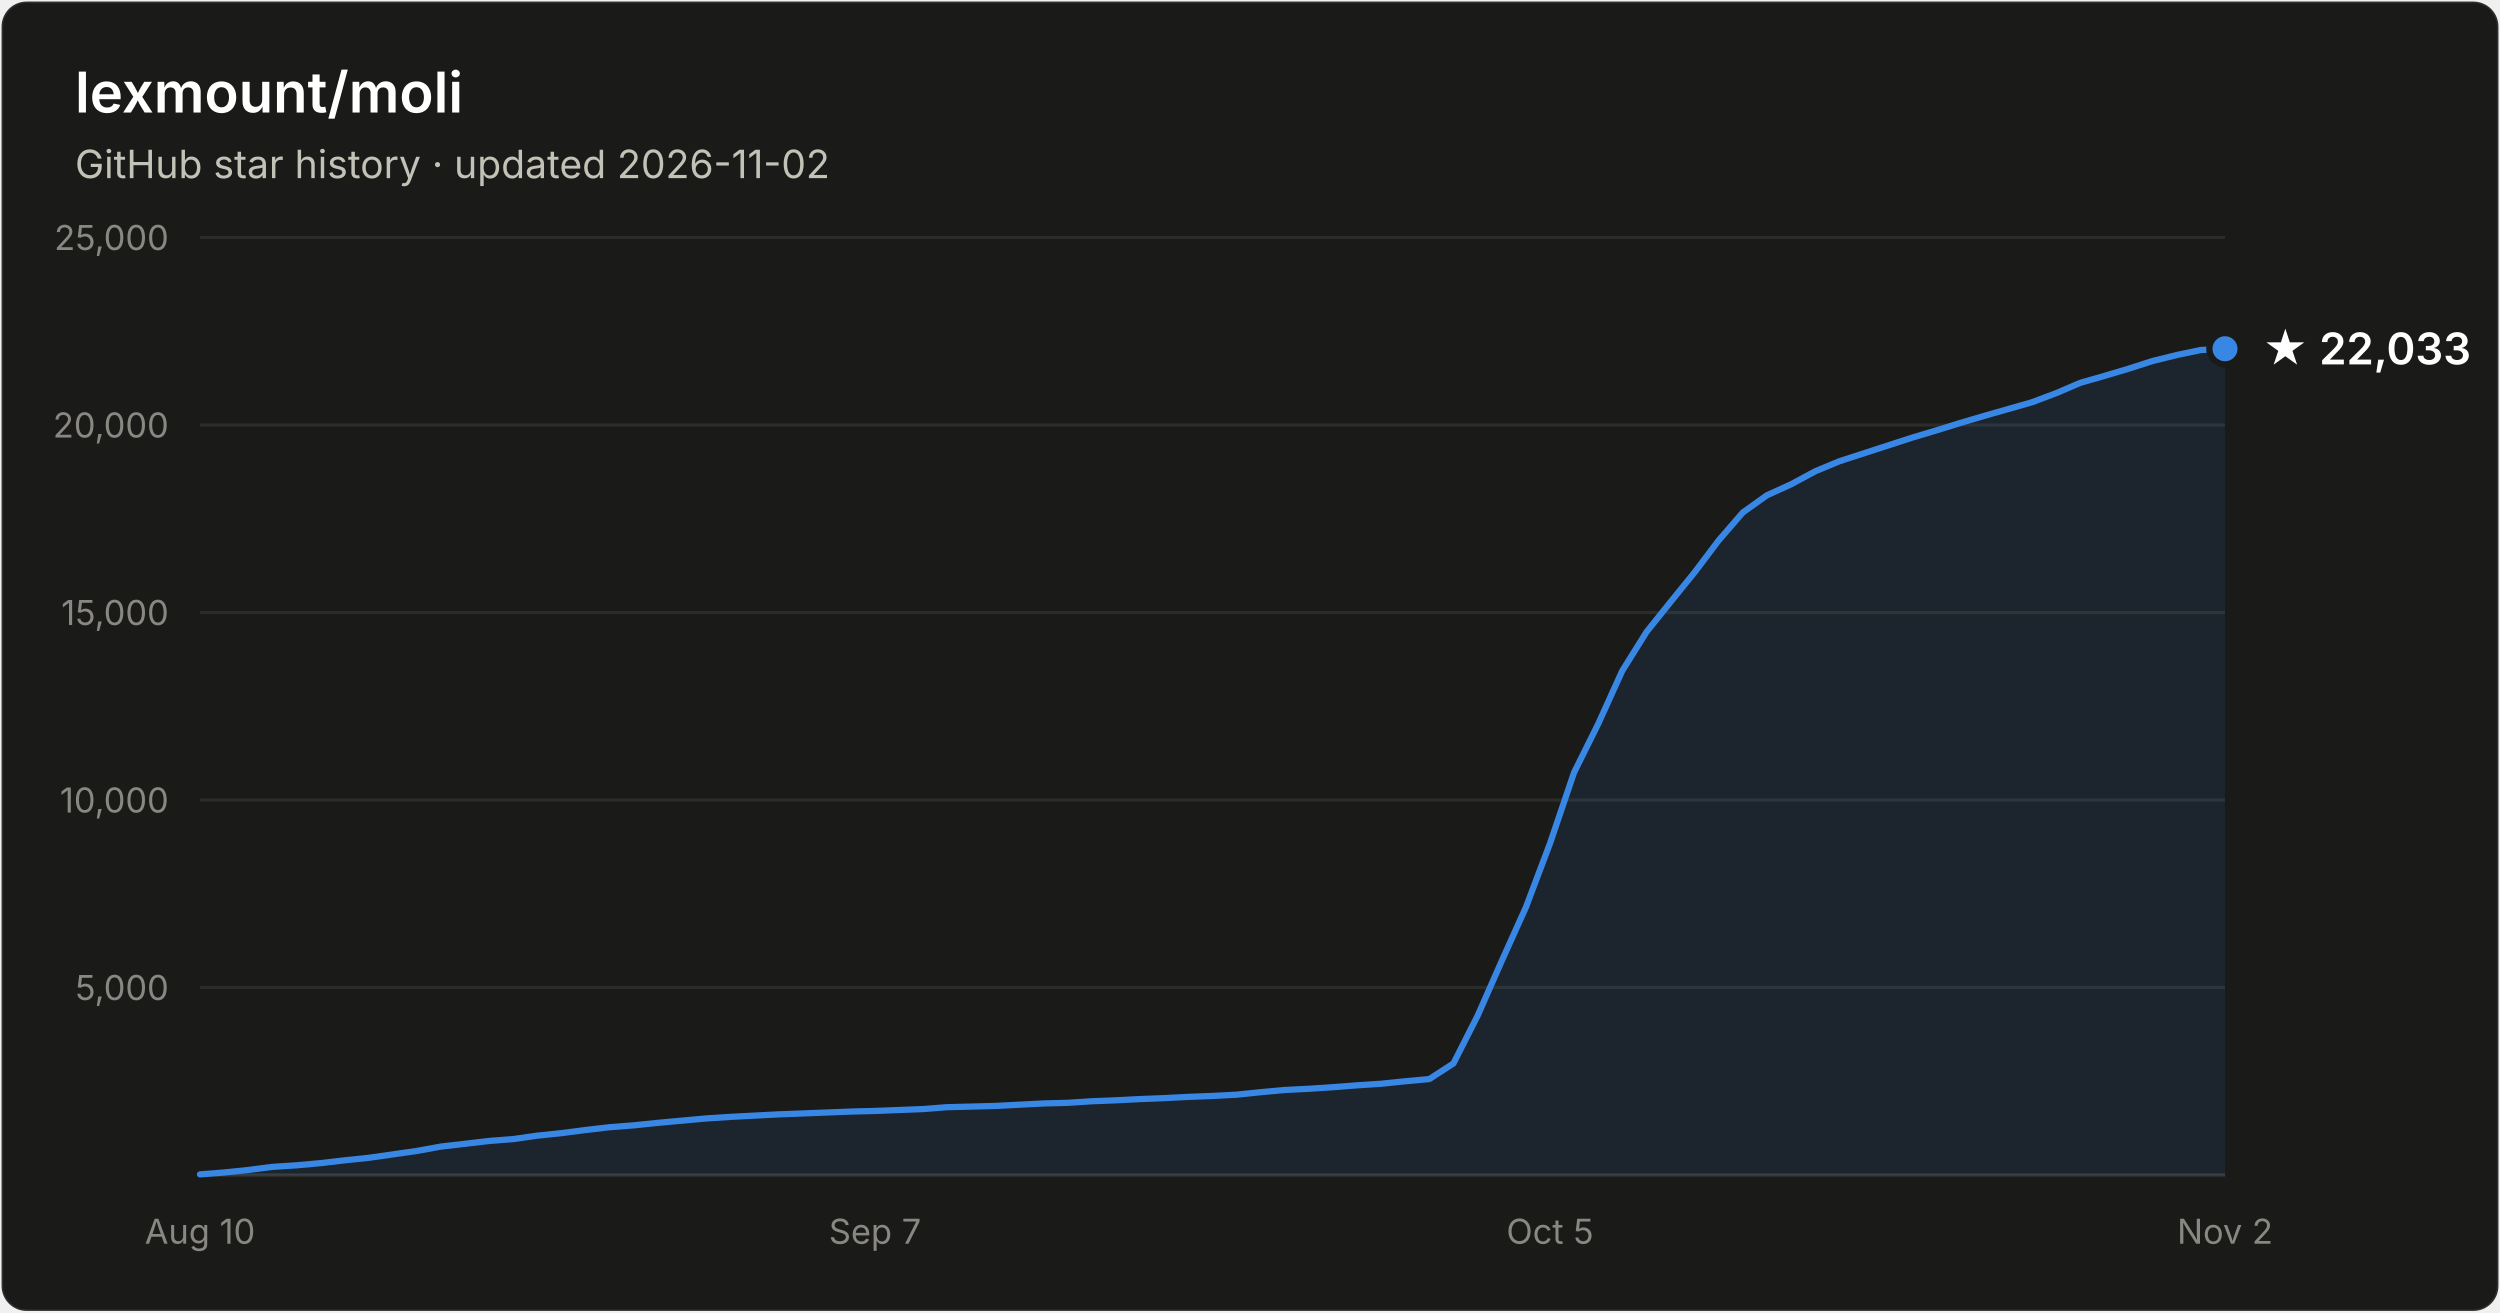
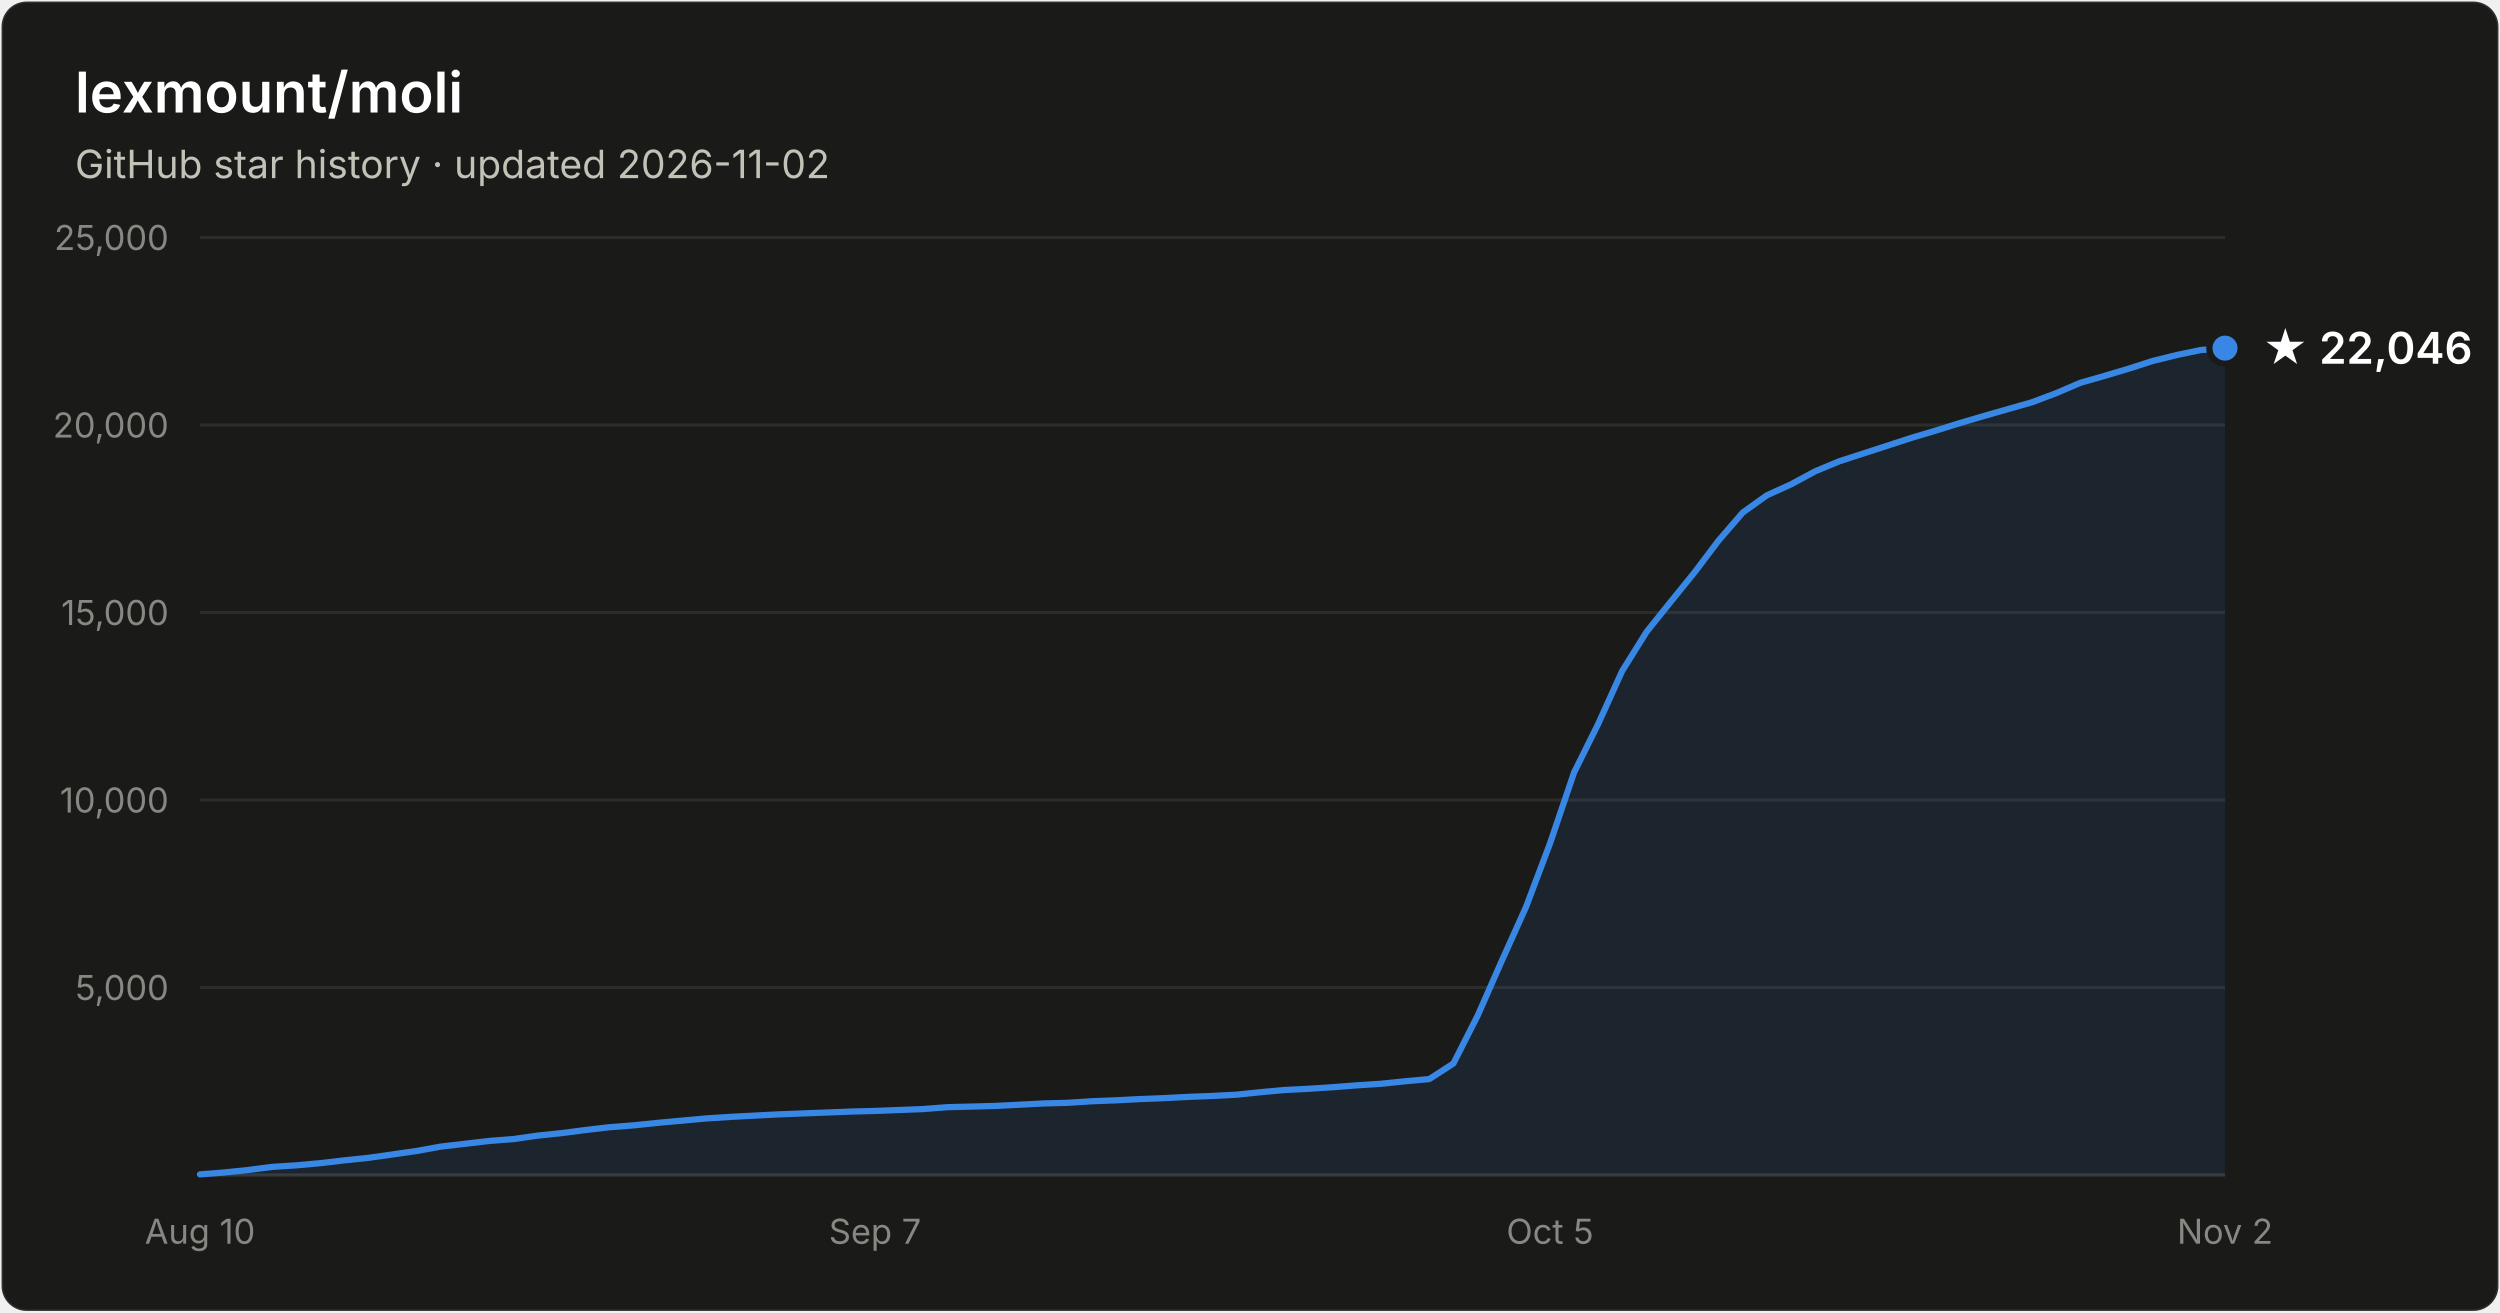
- <svg xmlns="http://www.w3.org/2000/svg" width="800" height="420" viewBox="0 0 800 420" font-family="system-ui, -apple-system, Segoe UI, sans-serif" role="img" aria-label="Star history of lexmount/moli: 22,033 stars as of 2026-11-02">
+ <svg xmlns="http://www.w3.org/2000/svg" width="800" height="420" viewBox="0 0 800 420" font-family="system-ui, -apple-system, Segoe UI, sans-serif" role="img" aria-label="Star history of lexmount/moli: 22,046 stars as of 2026-11-02">
  <rect x="0.5" y="0.5" width="799" height="419" rx="8" fill="#1a1a19" stroke="rgba(255,255,255,0.10)" />
  <text x="24" y="36" fill="#ffffff" font-size="18" font-weight="600">lexmount/moli</text>
  <text x="24" y="57" fill="#c3c2b7" font-size="12.5">GitHub star history · updated 2026-11-02</text>
  <line x1="64" y1="316.0" x2="712" y2="316.0" stroke="#2c2c2a" stroke-width="1" />
  <text x="54" y="320.0" text-anchor="end" fill="#898781" font-size="11" style="font-variant-numeric:tabular-nums">5,000</text>
  <line x1="64" y1="256.0" x2="712" y2="256.0" stroke="#2c2c2a" stroke-width="1" />
  <text x="54" y="260.0" text-anchor="end" fill="#898781" font-size="11" style="font-variant-numeric:tabular-nums">10,000</text>
  <line x1="64" y1="196.0" x2="712" y2="196.0" stroke="#2c2c2a" stroke-width="1" />
  <text x="54" y="200.0" text-anchor="end" fill="#898781" font-size="11" style="font-variant-numeric:tabular-nums">15,000</text>
  <line x1="64" y1="136.0" x2="712" y2="136.0" stroke="#2c2c2a" stroke-width="1" />
  <text x="54" y="140.0" text-anchor="end" fill="#898781" font-size="11" style="font-variant-numeric:tabular-nums">20,000</text>
  <line x1="64" y1="76.0" x2="712" y2="76.0" stroke="#2c2c2a" stroke-width="1" />
  <text x="54" y="80.0" text-anchor="end" fill="#898781" font-size="11" style="font-variant-numeric:tabular-nums">25,000</text>
  <line x1="64" y1="376" x2="712" y2="376" stroke="#383835" stroke-width="1" />
  <text x="64.0" y="398" text-anchor="middle" fill="#898781" font-size="11" style="font-variant-numeric:tabular-nums">Aug 10</text>
  <text x="280.0" y="398" text-anchor="middle" fill="#898781" font-size="11" style="font-variant-numeric:tabular-nums">Sep 7</text>
  <text x="496.0" y="398" text-anchor="middle" fill="#898781" font-size="11" style="font-variant-numeric:tabular-nums">Oct 5</text>
  <text x="712.0" y="398" text-anchor="middle" fill="#898781" font-size="11" style="font-variant-numeric:tabular-nums">Nov 2</text>
-   <path d="M64.0 375.8 L71.7 375.2 L79.4 374.4 L87.1 373.4 L94.9 372.9 L102.6 372.2 L110.3 371.3 L118.0 370.5 L125.7 369.4 L133.4 368.3 L141.1 366.9 L148.9 366.0 L156.6 365.1 L164.3 364.5 L172.0 363.4 L179.7 362.6 L187.4 361.6 L195.1 360.7 L202.9 360.1 L210.6 359.3 L218.3 358.6 L226.0 357.9 L233.7 357.4 L241.4 357.0 L249.1 356.6 L256.9 356.3 L264.6 356.0 L272.3 355.7 L280.0 355.5 L287.7 355.2 L295.4 354.9 L303.1 354.3 L310.9 354.1 L318.6 353.9 L326.3 353.5 L334.0 353.1 L341.7 352.9 L349.4 352.4 L357.1 352.1 L364.9 351.7 L372.6 351.4 L380.3 351.0 L388.0 350.7 L395.7 350.3 L403.4 349.5 L411.1 348.8 L418.9 348.4 L426.6 347.9 L434.3 347.3 L442.0 346.8 L449.7 346.0 L457.4 345.3 L465.1 340.3 L472.9 324.9 L480.6 307.4 L488.3 290.3 L496.0 269.9 L503.7 247.2 L511.4 231.7 L519.1 214.7 L526.9 202.2 L534.6 192.6 L542.3 183.1 L550.0 172.9 L557.7 164.0 L565.4 158.5 L573.1 155.0 L580.9 150.8 L588.6 147.6 L596.3 145.1 L604.0 142.6 L611.7 140.1 L619.4 137.8 L627.1 135.4 L634.9 133.1 L642.6 130.9 L650.3 128.7 L658.0 125.8 L665.7 122.5 L673.4 120.3 L681.1 118.0 L688.9 115.5 L696.6 113.6 L704.3 112.0 L712.0 111.6 L712.0 376 L64.0 376 Z" fill="#3987e5" fill-opacity="0.1" />
-   <path d="M64.0 375.8 L71.7 375.2 L79.4 374.4 L87.1 373.4 L94.9 372.9 L102.6 372.2 L110.3 371.3 L118.0 370.5 L125.7 369.4 L133.4 368.3 L141.1 366.9 L148.9 366.0 L156.6 365.1 L164.3 364.5 L172.0 363.4 L179.7 362.6 L187.4 361.6 L195.1 360.7 L202.9 360.1 L210.6 359.3 L218.3 358.6 L226.0 357.9 L233.7 357.4 L241.4 357.0 L249.1 356.6 L256.9 356.3 L264.6 356.0 L272.3 355.7 L280.0 355.5 L287.7 355.2 L295.4 354.9 L303.1 354.3 L310.9 354.1 L318.6 353.9 L326.3 353.5 L334.0 353.1 L341.7 352.9 L349.4 352.4 L357.1 352.1 L364.9 351.7 L372.6 351.4 L380.3 351.0 L388.0 350.7 L395.7 350.3 L403.4 349.5 L411.1 348.8 L418.9 348.4 L426.6 347.9 L434.3 347.3 L442.0 346.8 L449.7 346.0 L457.4 345.3 L465.1 340.3 L472.9 324.9 L480.6 307.4 L488.3 290.3 L496.0 269.9 L503.7 247.2 L511.4 231.7 L519.1 214.7 L526.9 202.2 L534.6 192.6 L542.3 183.1 L550.0 172.9 L557.7 164.0 L565.4 158.5 L573.1 155.0 L580.9 150.8 L588.6 147.6 L596.3 145.1 L604.0 142.6 L611.7 140.1 L619.4 137.8 L627.1 135.4 L634.9 133.1 L642.6 130.9 L650.3 128.7 L658.0 125.8 L665.7 122.5 L673.4 120.3 L681.1 118.0 L688.9 115.5 L696.6 113.6 L704.3 112.0 L712.0 111.6" fill="none" stroke="#3987e5" stroke-width="2" stroke-linejoin="round" stroke-linecap="round" />
-   <circle cx="712.0" cy="111.6" r="5" fill="#3987e5" stroke="#1a1a19" stroke-width="2" />
-   <text x="724.0" y="116.6" fill="#ffffff" font-size="14" font-weight="600">★ 22,033</text>
+   <path d="M64.0 375.8 L71.7 375.2 L79.4 374.4 L87.1 373.4 L94.9 372.9 L102.6 372.2 L110.3 371.3 L118.0 370.5 L125.7 369.4 L133.4 368.3 L141.1 366.9 L148.9 366.0 L156.6 365.1 L164.3 364.5 L172.0 363.4 L179.7 362.6 L187.4 361.6 L195.1 360.7 L202.9 360.1 L210.6 359.3 L218.3 358.6 L226.0 357.9 L233.7 357.4 L241.4 357.0 L249.1 356.6 L256.9 356.3 L264.6 356.0 L272.3 355.7 L280.0 355.5 L287.7 355.2 L295.4 354.9 L303.1 354.3 L310.9 354.1 L318.6 353.9 L326.3 353.5 L334.0 353.1 L341.7 352.9 L349.4 352.4 L357.1 352.1 L364.9 351.7 L372.6 351.4 L380.3 351.0 L388.0 350.7 L395.7 350.3 L403.4 349.5 L411.1 348.8 L418.9 348.4 L426.6 347.9 L434.3 347.3 L442.0 346.8 L449.7 346.0 L457.4 345.3 L465.1 340.3 L472.9 324.9 L480.6 307.4 L488.3 290.3 L496.0 269.9 L503.7 247.2 L511.4 231.7 L519.1 214.7 L526.9 202.2 L534.6 192.6 L542.3 183.1 L550.0 172.9 L557.7 164.0 L565.4 158.5 L573.1 155.0 L580.9 150.8 L588.6 147.6 L596.3 145.1 L604.0 142.6 L611.7 140.1 L619.4 137.8 L627.1 135.4 L634.9 133.1 L642.6 130.9 L650.3 128.7 L658.0 125.8 L665.7 122.5 L673.4 120.3 L681.1 118.0 L688.9 115.5 L696.6 113.6 L704.3 112.0 L712.0 111.4 L712.0 376 L64.0 376 Z" fill="#3987e5" fill-opacity="0.1" />
+   <path d="M64.0 375.8 L71.7 375.2 L79.4 374.4 L87.1 373.4 L94.9 372.9 L102.6 372.2 L110.3 371.3 L118.0 370.5 L125.7 369.4 L133.4 368.3 L141.1 366.9 L148.9 366.0 L156.6 365.1 L164.3 364.5 L172.0 363.4 L179.7 362.6 L187.4 361.6 L195.1 360.7 L202.9 360.1 L210.6 359.3 L218.3 358.6 L226.0 357.9 L233.7 357.4 L241.4 357.0 L249.1 356.6 L256.9 356.3 L264.6 356.0 L272.3 355.7 L280.0 355.5 L287.7 355.2 L295.4 354.9 L303.1 354.3 L310.9 354.1 L318.6 353.9 L326.3 353.5 L334.0 353.1 L341.7 352.9 L349.4 352.4 L357.1 352.1 L364.9 351.7 L372.6 351.4 L380.3 351.0 L388.0 350.7 L395.7 350.3 L403.4 349.5 L411.1 348.8 L418.9 348.4 L426.6 347.9 L434.3 347.3 L442.0 346.8 L449.7 346.0 L457.4 345.3 L465.1 340.3 L472.9 324.9 L480.6 307.4 L488.3 290.3 L496.0 269.9 L503.7 247.2 L511.4 231.7 L519.1 214.7 L526.9 202.2 L534.6 192.6 L542.3 183.1 L550.0 172.9 L557.7 164.0 L565.4 158.5 L573.1 155.0 L580.9 150.8 L588.6 147.6 L596.3 145.1 L604.0 142.6 L611.7 140.1 L619.4 137.8 L627.1 135.4 L634.9 133.1 L642.6 130.9 L650.3 128.7 L658.0 125.8 L665.7 122.5 L673.4 120.3 L681.1 118.0 L688.9 115.5 L696.6 113.6 L704.3 112.0 L712.0 111.4" fill="none" stroke="#3987e5" stroke-width="2" stroke-linejoin="round" stroke-linecap="round" />
+   <circle cx="712.0" cy="111.4" r="5" fill="#3987e5" stroke="#1a1a19" stroke-width="2" />
+   <text x="724.0" y="116.4" fill="#ffffff" font-size="14" font-weight="600">★ 22,046</text>
</svg>
